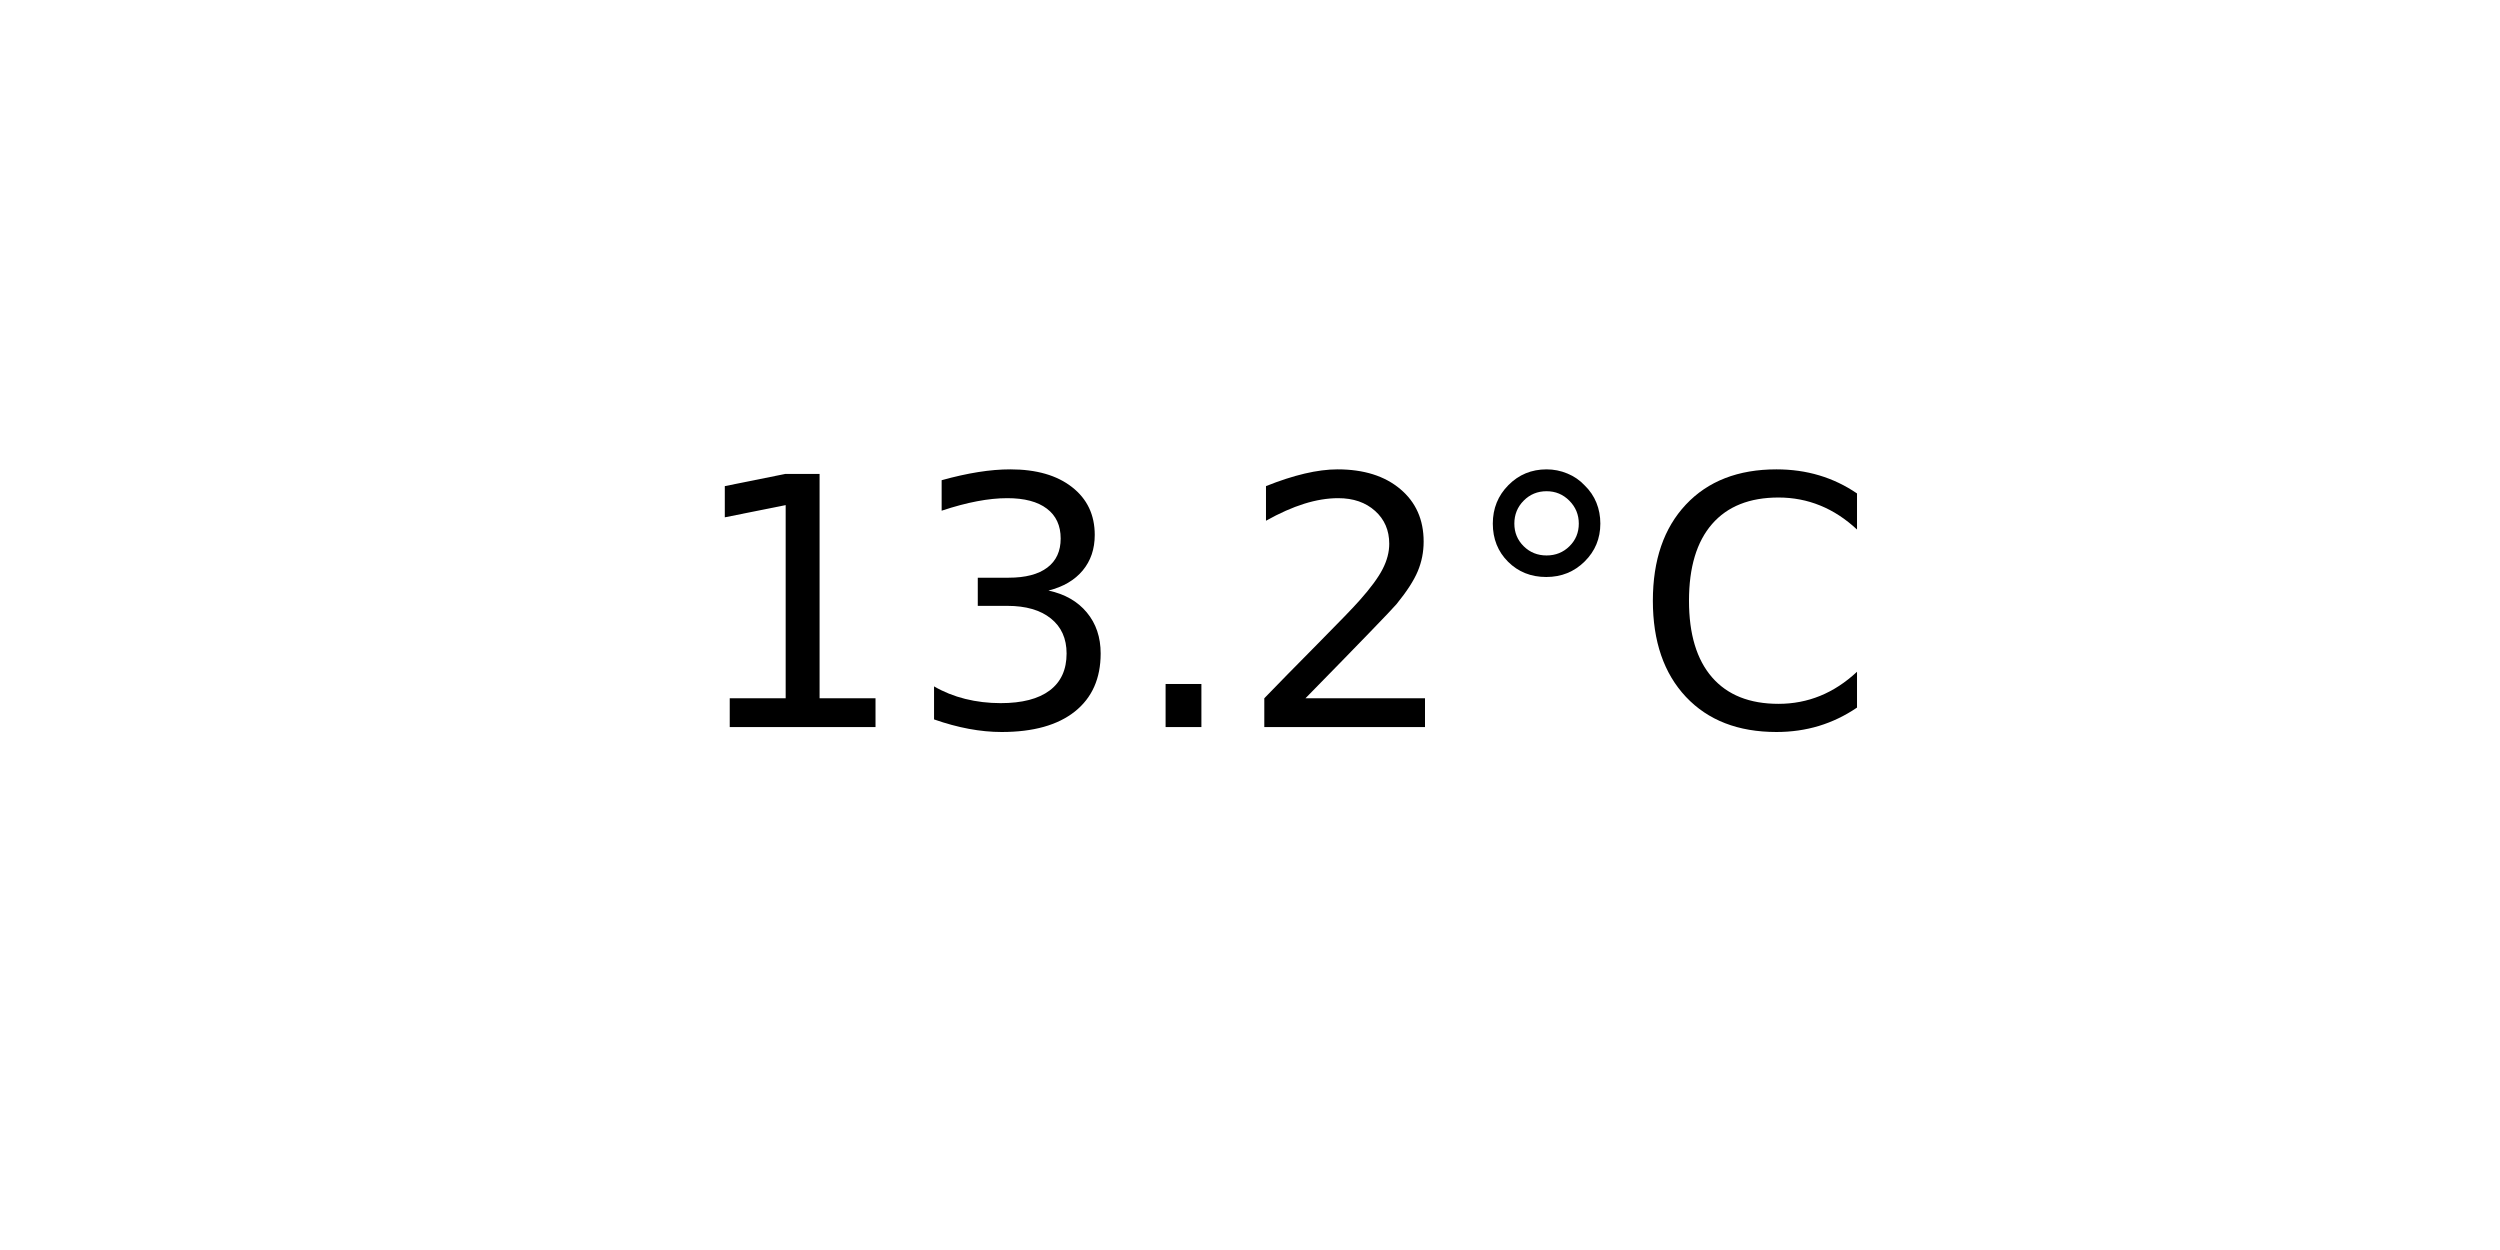
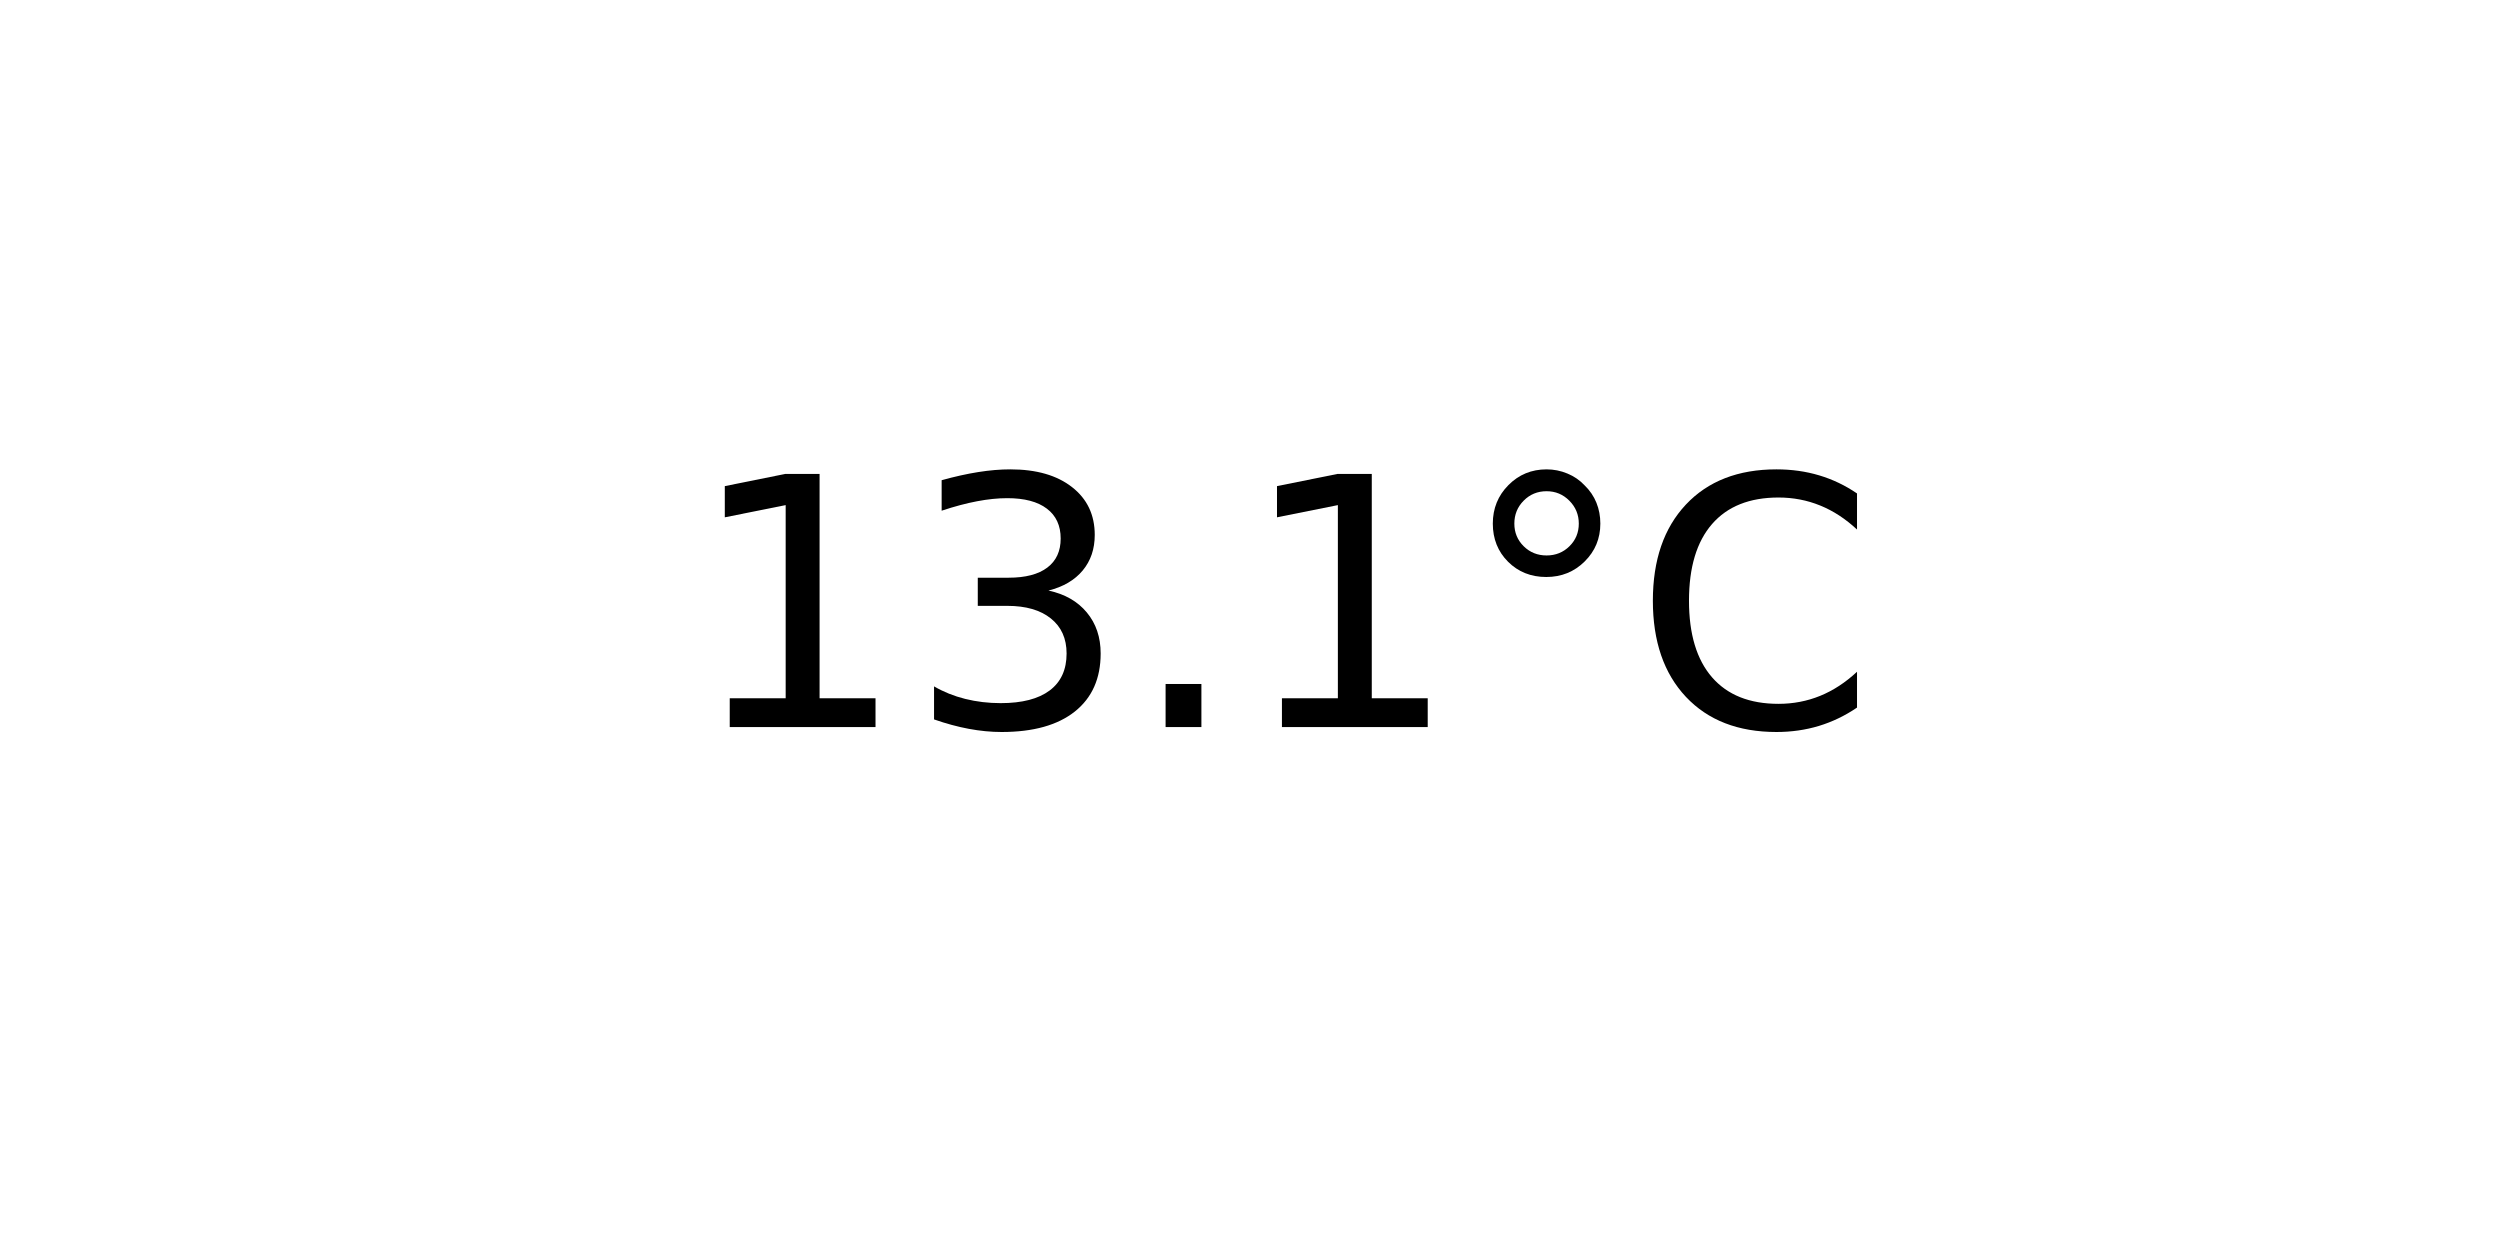
<svg xmlns="http://www.w3.org/2000/svg" xmlns:xlink="http://www.w3.org/1999/xlink" width="72pt" height="36pt" viewBox="0 0 72 36" version="1.1">
  <defs>
    <style type="text/css">*{stroke-linejoin: round; stroke-linecap: butt}</style>
  </defs>
  <g id="figure_1">
    <g id="axes_1">
      <g id="text_1">
        <g transform="translate(19.77578 20.93937) scale(0.1 -0.1)">
          <defs>
            <path id="DejaVuSans-31" d="M 794 531  L 1825 531  L 1825 4091  L 703 3866  L 703 4441  L 1819 4666  L 2450 4666  L 2450 531  L 3481 531  L 3481 0  L 794 0  L 794 531  z " transform="scale(0.015625)" />
            <path id="DejaVuSans-33" d="M 2597 2516  Q 3050 2419 3304 2112  Q 3559 1806 3559 1356  Q 3559 666 3084 287  Q 2609 -91 1734 -91  Q 1441 -91 1130 -33  Q 819 25 488 141  L 488 750  Q 750 597 1062 519  Q 1375 441 1716 441  Q 2309 441 2620 675  Q 2931 909 2931 1356  Q 2931 1769 2642 2001  Q 2353 2234 1838 2234  L 1294 2234  L 1294 2753  L 1863 2753  Q 2328 2753 2575 2939  Q 2822 3125 2822 3475  Q 2822 3834 2567 4026  Q 2313 4219 1838 4219  Q 1578 4219 1281 4162  Q 984 4106 628 3988  L 628 4550  Q 988 4650 1302 4700  Q 1616 4750 1894 4750  Q 2613 4750 3031 4423  Q 3450 4097 3450 3541  Q 3450 3153 3228 2886  Q 3006 2619 2597 2516  z " transform="scale(0.015625)" />
            <path id="DejaVuSans-2e" d="M 684 794  L 1344 794  L 1344 0  L 684 0  L 684 794  z " transform="scale(0.015625)" />
-             <path id="DejaVuSans-32" d="M 1228 531  L 3431 531  L 3431 0  L 469 0  L 469 531  Q 828 903 1448 1529  Q 2069 2156 2228 2338  Q 2531 2678 2651 2914  Q 2772 3150 2772 3378  Q 2772 3750 2511 3984  Q 2250 4219 1831 4219  Q 1534 4219 1204 4116  Q 875 4013 500 3803  L 500 4441  Q 881 4594 1212 4672  Q 1544 4750 1819 4750  Q 2544 4750 2975 4387  Q 3406 4025 3406 3419  Q 3406 3131 3298 2873  Q 3191 2616 2906 2266  Q 2828 2175 2409 1742  Q 1991 1309 1228 531  z " transform="scale(0.015625)" />
            <path id="DejaVuSans-b0" d="M 1600 4347  Q 1350 4347 1178 4173  Q 1006 4000 1006 3750  Q 1006 3503 1178 3333  Q 1350 3163 1600 3163  Q 1850 3163 2022 3333  Q 2194 3503 2194 3750  Q 2194 3997 2020 4172  Q 1847 4347 1600 4347  z M 1600 4750  Q 1800 4750 1984 4673  Q 2169 4597 2303 4453  Q 2447 4313 2519 4134  Q 2591 3956 2591 3750  Q 2591 3338 2302 3052  Q 2013 2766 1594 2766  Q 1172 2766 890 3047  Q 609 3328 609 3750  Q 609 4169 896 4459  Q 1184 4750 1600 4750  z " transform="scale(0.015625)" />
            <path id="DejaVuSans-43" d="M 4122 4306  L 4122 3641  Q 3803 3938 3442 4084  Q 3081 4231 2675 4231  Q 1875 4231 1450 3742  Q 1025 3253 1025 2328  Q 1025 1406 1450 917  Q 1875 428 2675 428  Q 3081 428 3442 575  Q 3803 722 4122 1019  L 4122 359  Q 3791 134 3420 21  Q 3050 -91 2638 -91  Q 1578 -91 968 557  Q 359 1206 359 2328  Q 359 3453 968 4101  Q 1578 4750 2638 4750  Q 3056 4750 3426 4639  Q 3797 4528 4122 4306  z " transform="scale(0.015625)" />
          </defs>
          <use xlink:href="#DejaVuSans-31" />
          <use xlink:href="#DejaVuSans-33" x="63.623" />
          <use xlink:href="#DejaVuSans-2e" x="127.246" />
-           <use xlink:href="#DejaVuSans-32" x="159.033" />
+           <use xlink:href="#DejaVuSans-31" x="159.033" />
          <use xlink:href="#DejaVuSans-b0" x="222.656" />
          <use xlink:href="#DejaVuSans-43" x="272.656" />
        </g>
      </g>
    </g>
  </g>
</svg>
